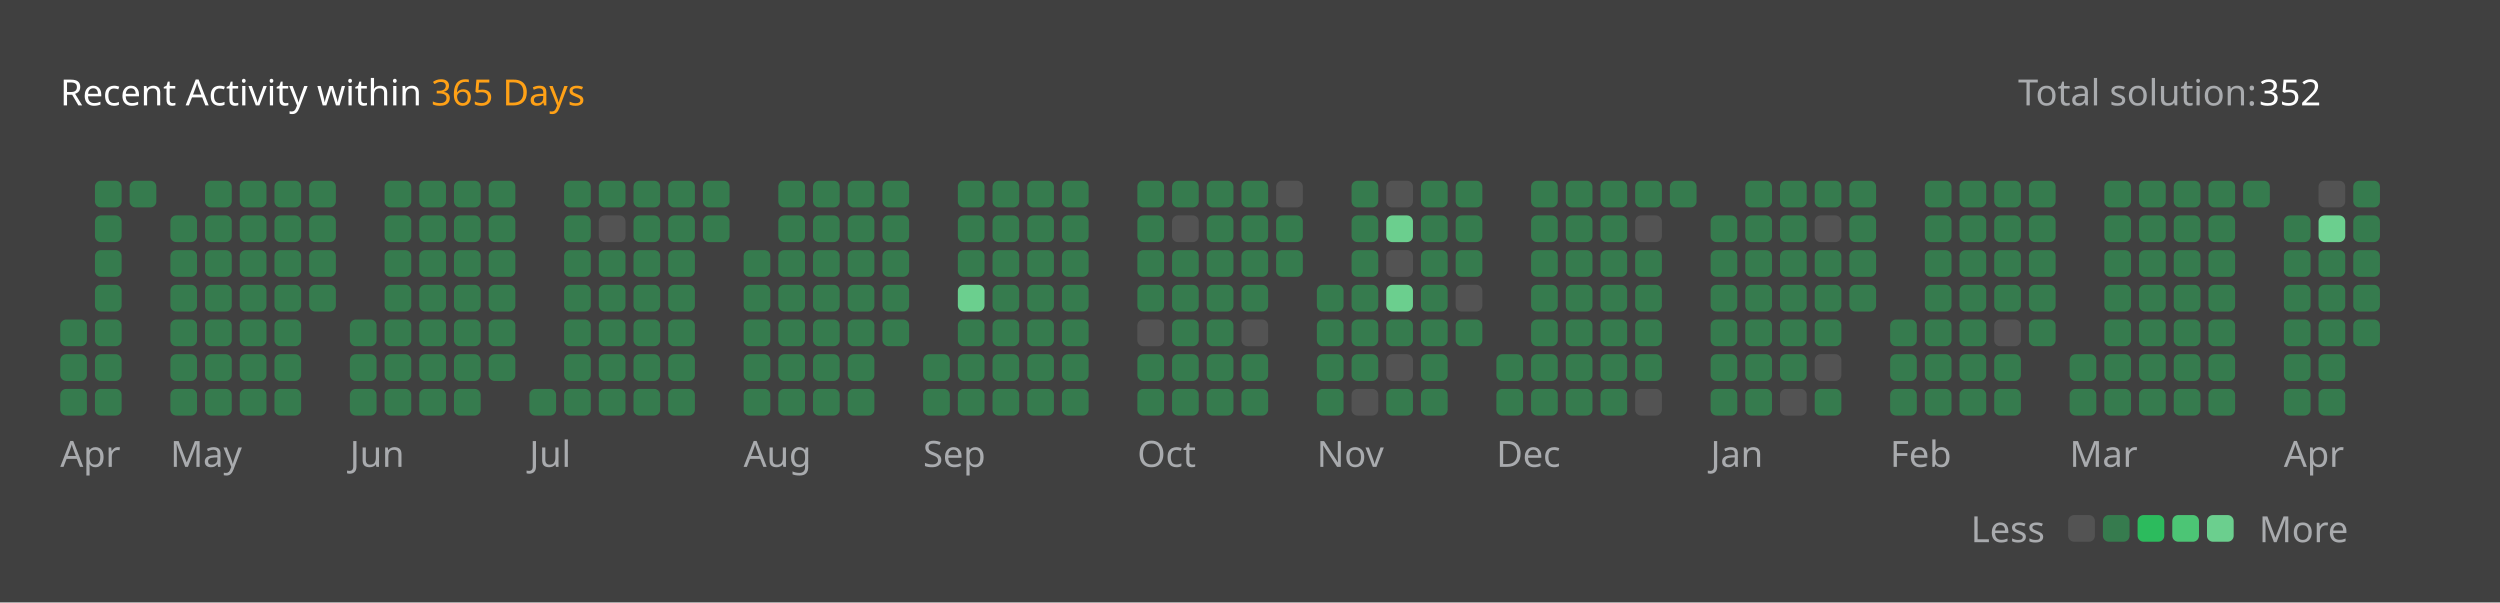
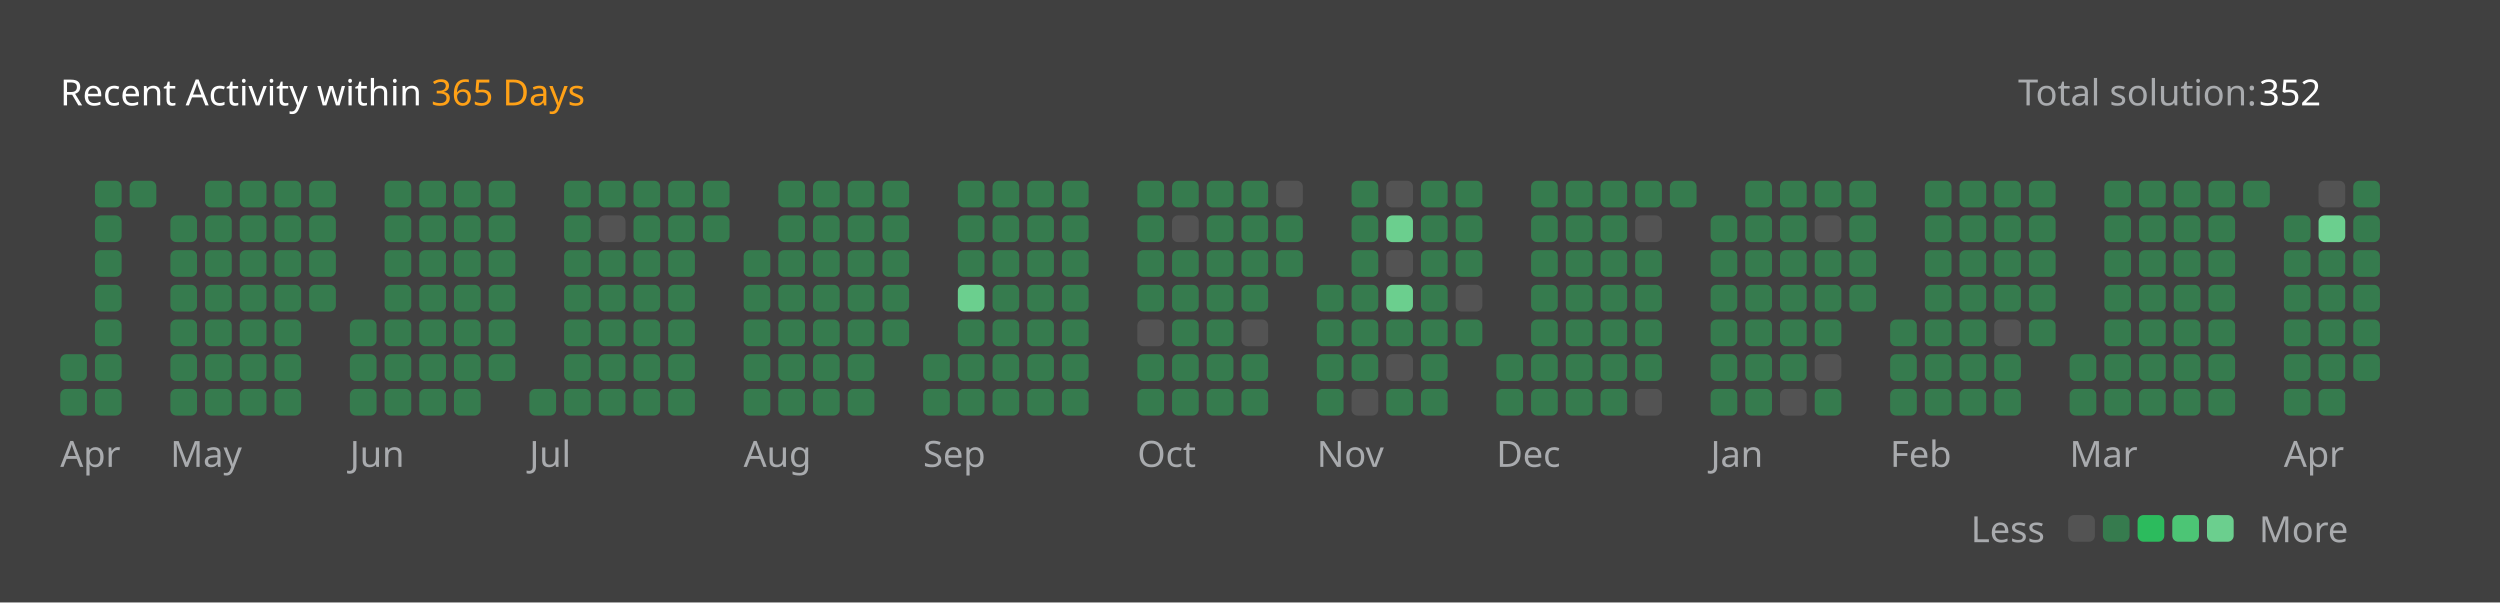
<svg xmlns="http://www.w3.org/2000/svg" version="1.1" height="200" width="830" viewBox="0 0 830 200">
  <style>*{font-family: "Segoe UI", Tahoma, Geneva, Verdana, sans-serif;}</style>
  <style>.title{font-weight: 500;font-size: 1rem;}</style>
  <style>.rotate-90{transform: rotate(-90deg);transform-origin: center;transform-box: fill-box;}</style>
  <style>.state{font-size: .75rem;}</style>
  <style>.light{color: #ffffff;fill: #ffffff;}</style>
  <style>.light-gray{color: #eff2f699;fill: #eff2f699;}</style>
  <style>.dark-gray{color: #ebebf54d;fill: #ebebf54d;}</style>
  <style>.gray{color: #747474;fill: #747474;}</style>
  <style>.orange{color: #ffa116;fill: #ffa116;}</style>
  <style>.background{color: #404040;fill: #404040;}</style>
  <style>.level-1-block{fill: #ffffff1a;}</style>
  <style>.level-2-block{fill: #2cb55d80;}</style>
  <style>.level-3-block{fill: #2cbb5dff;}</style>
  <style>.level-4-block{fill: #4cc575ff;}</style>
  <style>.level-5-block{fill: #6bcf8eff;}</style>
  <rect fill="#404040" x="0" y="0" width="830" height="200" rx="0.5rem" />
  <g text-anchor="start" text-decoration="1" class="title">
    <text x="20" y="35">
      <tspan class="light">Recent Activity within</tspan>
      <tspan class="orange">365 Days</tspan>
    </text>
  </g>
  <g class="state">
    <text x="670" y="35" class="light-gray"> Total solution: </text>
    <text x="750" y="35" class="light"> 352 </text>
    <text x="678.88" y="180" class="light-gray" text-anchor="end">Less</text>
    <rect x="686.64" y="171" width="8.86" height="8.86" rx="2" ry="2" class="level-1-block" />
    <rect x="698.16" y="171" width="8.86" height="8.86" rx="2" ry="2" class="level-2-block" />
    <rect x="709.68" y="171" width="8.86" height="8.86" rx="2" ry="2" class="level-3-block" />
    <rect x="721.2" y="171" width="8.86" height="8.86" rx="2" ry="2" class="level-4-block" />
    <rect x="732.72" y="171" width="8.86" height="8.86" rx="2" ry="2" class="level-5-block" />
    <text x="750" y="180" class="light-gray">More</text>
  </g>
  <g x="20" y="60">
    <g x="20" y="60">
      <g x="20.0" y="60">
-         <rect x="20.0" y="106.08" width="8.86" height="8.86" rx="2" ry="2" class="level-2-block" />
        <rect x="20.0" y="117.6" width="8.86" height="8.86" rx="2" ry="2" class="level-2-block" />
        <rect x="20.0" y="129.12" width="8.86" height="8.86" rx="2" ry="2" class="level-2-block" />
      </g>
      <g x="31.52" y="60">
        <rect x="31.52" y="60.0" width="8.86" height="8.86" rx="2" ry="2" class="level-2-block" />
        <rect x="31.52" y="71.52" width="8.86" height="8.86" rx="2" ry="2" class="level-2-block" />
        <rect x="31.52" y="83.04" width="8.86" height="8.86" rx="2" ry="2" class="level-2-block" />
        <rect x="31.52" y="94.56" width="8.86" height="8.86" rx="2" ry="2" class="level-2-block" />
        <rect x="31.52" y="106.08" width="8.86" height="8.86" rx="2" ry="2" class="level-2-block" />
        <rect x="31.52" y="117.6" width="8.86" height="8.86" rx="2" ry="2" class="level-2-block" />
        <rect x="31.52" y="129.12" width="8.86" height="8.86" rx="2" ry="2" class="level-2-block" />
      </g>
      <g x="43.04" y="60">
        <rect x="43.04" y="60.0" width="8.86" height="8.86" rx="2" ry="2" class="level-2-block" />
      </g>
      <text x="20.0" y="155" class="light-gray state">Apr</text>
    </g>
  </g>
  <g x="56.56" y="60">
    <g x="56.56" y="60">
      <g x="56.56" y="60">
        <rect x="56.56" y="71.52" width="8.86" height="8.86" rx="2" ry="2" class="level-2-block" />
        <rect x="56.56" y="83.04" width="8.86" height="8.86" rx="2" ry="2" class="level-2-block" />
        <rect x="56.56" y="94.56" width="8.86" height="8.86" rx="2" ry="2" class="level-2-block" />
        <rect x="56.56" y="106.08" width="8.86" height="8.86" rx="2" ry="2" class="level-2-block" />
        <rect x="56.56" y="117.6" width="8.86" height="8.86" rx="2" ry="2" class="level-2-block" />
        <rect x="56.56" y="129.12" width="8.86" height="8.86" rx="2" ry="2" class="level-2-block" />
      </g>
      <g x="68.08" y="60">
        <rect x="68.08" y="60.0" width="8.86" height="8.86" rx="2" ry="2" class="level-2-block" />
        <rect x="68.08" y="71.52" width="8.86" height="8.86" rx="2" ry="2" class="level-2-block" />
        <rect x="68.08" y="83.04" width="8.86" height="8.86" rx="2" ry="2" class="level-2-block" />
        <rect x="68.08" y="94.56" width="8.86" height="8.86" rx="2" ry="2" class="level-2-block" />
        <rect x="68.08" y="106.08" width="8.86" height="8.86" rx="2" ry="2" class="level-2-block" />
        <rect x="68.08" y="117.6" width="8.86" height="8.86" rx="2" ry="2" class="level-2-block" />
        <rect x="68.08" y="129.12" width="8.86" height="8.86" rx="2" ry="2" class="level-2-block" />
      </g>
      <g x="79.6" y="60">
        <rect x="79.6" y="60.0" width="8.86" height="8.86" rx="2" ry="2" class="level-2-block" />
        <rect x="79.6" y="71.52" width="8.86" height="8.86" rx="2" ry="2" class="level-2-block" />
        <rect x="79.6" y="83.04" width="8.86" height="8.86" rx="2" ry="2" class="level-2-block" />
        <rect x="79.6" y="94.56" width="8.86" height="8.86" rx="2" ry="2" class="level-2-block" />
        <rect x="79.6" y="106.08" width="8.86" height="8.86" rx="2" ry="2" class="level-2-block" />
        <rect x="79.6" y="117.6" width="8.86" height="8.86" rx="2" ry="2" class="level-2-block" />
        <rect x="79.6" y="129.12" width="8.86" height="8.86" rx="2" ry="2" class="level-2-block" />
      </g>
      <g x="91.12" y="60">
        <rect x="91.12" y="60.0" width="8.86" height="8.86" rx="2" ry="2" class="level-2-block" />
        <rect x="91.12" y="71.52" width="8.86" height="8.86" rx="2" ry="2" class="level-2-block" />
        <rect x="91.12" y="83.04" width="8.86" height="8.86" rx="2" ry="2" class="level-2-block" />
        <rect x="91.12" y="94.56" width="8.86" height="8.86" rx="2" ry="2" class="level-2-block" />
        <rect x="91.12" y="106.08" width="8.86" height="8.86" rx="2" ry="2" class="level-2-block" />
        <rect x="91.12" y="117.6" width="8.86" height="8.86" rx="2" ry="2" class="level-2-block" />
        <rect x="91.12" y="129.12" width="8.86" height="8.86" rx="2" ry="2" class="level-2-block" />
      </g>
      <g x="102.64" y="60">
        <rect x="102.64" y="60.0" width="8.86" height="8.86" rx="2" ry="2" class="level-2-block" />
        <rect x="102.64" y="71.52" width="8.86" height="8.86" rx="2" ry="2" class="level-2-block" />
        <rect x="102.64" y="83.04" width="8.86" height="8.86" rx="2" ry="2" class="level-2-block" />
        <rect x="102.64" y="94.56" width="8.86" height="8.86" rx="2" ry="2" class="level-2-block" />
      </g>
      <text x="56.56" y="155" class="light-gray state">May</text>
    </g>
  </g>
  <g x="116.16" y="60">
    <g x="116.16" y="60">
      <g x="116.16" y="60">
        <rect x="116.16" y="106.08" width="8.86" height="8.86" rx="2" ry="2" class="level-2-block" />
        <rect x="116.16" y="117.6" width="8.86" height="8.86" rx="2" ry="2" class="level-2-block" />
        <rect x="116.16" y="129.12" width="8.86" height="8.86" rx="2" ry="2" class="level-2-block" />
      </g>
      <g x="127.68" y="60">
        <rect x="127.68" y="60.0" width="8.86" height="8.86" rx="2" ry="2" class="level-2-block" />
        <rect x="127.68" y="71.52" width="8.86" height="8.86" rx="2" ry="2" class="level-2-block" />
        <rect x="127.68" y="83.04" width="8.86" height="8.86" rx="2" ry="2" class="level-2-block" />
        <rect x="127.68" y="94.56" width="8.86" height="8.86" rx="2" ry="2" class="level-2-block" />
        <rect x="127.68" y="106.08" width="8.86" height="8.86" rx="2" ry="2" class="level-2-block" />
        <rect x="127.68" y="117.6" width="8.86" height="8.86" rx="2" ry="2" class="level-2-block" />
        <rect x="127.68" y="129.12" width="8.86" height="8.86" rx="2" ry="2" class="level-2-block" />
      </g>
      <g x="139.2" y="60">
        <rect x="139.2" y="60.0" width="8.86" height="8.86" rx="2" ry="2" class="level-2-block" />
        <rect x="139.2" y="71.52" width="8.86" height="8.86" rx="2" ry="2" class="level-2-block" />
        <rect x="139.2" y="83.04" width="8.86" height="8.86" rx="2" ry="2" class="level-2-block" />
        <rect x="139.2" y="94.56" width="8.86" height="8.86" rx="2" ry="2" class="level-2-block" />
        <rect x="139.2" y="106.08" width="8.86" height="8.86" rx="2" ry="2" class="level-2-block" />
        <rect x="139.2" y="117.6" width="8.86" height="8.86" rx="2" ry="2" class="level-2-block" />
        <rect x="139.2" y="129.12" width="8.86" height="8.86" rx="2" ry="2" class="level-2-block" />
      </g>
      <g x="150.72" y="60">
        <rect x="150.72" y="60.0" width="8.86" height="8.86" rx="2" ry="2" class="level-2-block" />
        <rect x="150.72" y="71.52" width="8.86" height="8.86" rx="2" ry="2" class="level-2-block" />
        <rect x="150.72" y="83.04" width="8.86" height="8.86" rx="2" ry="2" class="level-2-block" />
        <rect x="150.72" y="94.56" width="8.86" height="8.86" rx="2" ry="2" class="level-2-block" />
        <rect x="150.72" y="106.08" width="8.86" height="8.86" rx="2" ry="2" class="level-2-block" />
        <rect x="150.72" y="117.6" width="8.86" height="8.86" rx="2" ry="2" class="level-2-block" />
        <rect x="150.72" y="129.12" width="8.86" height="8.86" rx="2" ry="2" class="level-2-block" />
      </g>
      <g x="162.24" y="60">
        <rect x="162.24" y="60.0" width="8.86" height="8.86" rx="2" ry="2" class="level-2-block" />
        <rect x="162.24" y="71.52" width="8.86" height="8.86" rx="2" ry="2" class="level-2-block" />
        <rect x="162.24" y="83.04" width="8.86" height="8.86" rx="2" ry="2" class="level-2-block" />
        <rect x="162.24" y="94.56" width="8.86" height="8.86" rx="2" ry="2" class="level-2-block" />
        <rect x="162.24" y="106.08" width="8.86" height="8.86" rx="2" ry="2" class="level-2-block" />
        <rect x="162.24" y="117.6" width="8.86" height="8.86" rx="2" ry="2" class="level-2-block" />
      </g>
      <text x="116.16" y="155" class="light-gray state">Jun</text>
    </g>
  </g>
  <g x="175.76" y="60">
    <g x="175.76" y="60">
      <g x="175.76" y="60">
        <rect x="175.76" y="129.12" width="8.86" height="8.86" rx="2" ry="2" class="level-2-block" />
      </g>
      <g x="187.28" y="60">
        <rect x="187.28" y="60.0" width="8.86" height="8.86" rx="2" ry="2" class="level-2-block" />
        <rect x="187.28" y="71.52" width="8.86" height="8.86" rx="2" ry="2" class="level-2-block" />
        <rect x="187.28" y="83.04" width="8.86" height="8.86" rx="2" ry="2" class="level-2-block" />
        <rect x="187.28" y="94.56" width="8.86" height="8.86" rx="2" ry="2" class="level-2-block" />
        <rect x="187.28" y="106.08" width="8.86" height="8.86" rx="2" ry="2" class="level-2-block" />
        <rect x="187.28" y="117.6" width="8.86" height="8.86" rx="2" ry="2" class="level-2-block" />
        <rect x="187.28" y="129.12" width="8.86" height="8.86" rx="2" ry="2" class="level-2-block" />
      </g>
      <g x="198.8" y="60">
        <rect x="198.8" y="60.0" width="8.86" height="8.86" rx="2" ry="2" class="level-2-block" />
        <rect x="198.8" y="71.52" width="8.86" height="8.86" rx="2" ry="2" class="level-1-block" />
        <rect x="198.8" y="83.04" width="8.86" height="8.86" rx="2" ry="2" class="level-2-block" />
        <rect x="198.8" y="94.56" width="8.86" height="8.86" rx="2" ry="2" class="level-2-block" />
        <rect x="198.8" y="106.08" width="8.86" height="8.86" rx="2" ry="2" class="level-2-block" />
        <rect x="198.8" y="117.6" width="8.86" height="8.86" rx="2" ry="2" class="level-2-block" />
        <rect x="198.8" y="129.12" width="8.86" height="8.86" rx="2" ry="2" class="level-2-block" />
      </g>
      <g x="210.32" y="60">
        <rect x="210.32" y="60.0" width="8.86" height="8.86" rx="2" ry="2" class="level-2-block" />
        <rect x="210.32" y="71.52" width="8.86" height="8.86" rx="2" ry="2" class="level-2-block" />
        <rect x="210.32" y="83.04" width="8.86" height="8.86" rx="2" ry="2" class="level-2-block" />
        <rect x="210.32" y="94.56" width="8.86" height="8.86" rx="2" ry="2" class="level-2-block" />
        <rect x="210.32" y="106.08" width="8.86" height="8.86" rx="2" ry="2" class="level-2-block" />
        <rect x="210.32" y="117.6" width="8.86" height="8.86" rx="2" ry="2" class="level-2-block" />
        <rect x="210.32" y="129.12" width="8.86" height="8.86" rx="2" ry="2" class="level-2-block" />
      </g>
      <g x="221.84" y="60">
        <rect x="221.84" y="60.0" width="8.86" height="8.86" rx="2" ry="2" class="level-2-block" />
        <rect x="221.84" y="71.52" width="8.86" height="8.86" rx="2" ry="2" class="level-2-block" />
        <rect x="221.84" y="83.04" width="8.86" height="8.86" rx="2" ry="2" class="level-2-block" />
        <rect x="221.84" y="94.56" width="8.86" height="8.86" rx="2" ry="2" class="level-2-block" />
        <rect x="221.84" y="106.08" width="8.86" height="8.86" rx="2" ry="2" class="level-2-block" />
        <rect x="221.84" y="117.6" width="8.86" height="8.86" rx="2" ry="2" class="level-2-block" />
        <rect x="221.84" y="129.12" width="8.86" height="8.86" rx="2" ry="2" class="level-2-block" />
      </g>
      <g x="233.36" y="60">
        <rect x="233.36" y="60.0" width="8.86" height="8.86" rx="2" ry="2" class="level-2-block" />
        <rect x="233.36" y="71.52" width="8.86" height="8.86" rx="2" ry="2" class="level-2-block" />
      </g>
      <text x="175.76" y="155" class="light-gray state">Jul</text>
    </g>
  </g>
  <g x="246.88" y="60">
    <g x="246.88" y="60">
      <g x="246.88" y="60">
        <rect x="246.88" y="83.04" width="8.86" height="8.86" rx="2" ry="2" class="level-2-block" />
        <rect x="246.88" y="94.56" width="8.86" height="8.86" rx="2" ry="2" class="level-2-block" />
        <rect x="246.88" y="106.08" width="8.86" height="8.86" rx="2" ry="2" class="level-2-block" />
        <rect x="246.88" y="117.6" width="8.86" height="8.86" rx="2" ry="2" class="level-2-block" />
        <rect x="246.88" y="129.12" width="8.86" height="8.86" rx="2" ry="2" class="level-2-block" />
      </g>
      <g x="258.4" y="60">
        <rect x="258.4" y="60.0" width="8.86" height="8.86" rx="2" ry="2" class="level-2-block" />
        <rect x="258.4" y="71.52" width="8.86" height="8.86" rx="2" ry="2" class="level-2-block" />
        <rect x="258.4" y="83.04" width="8.86" height="8.86" rx="2" ry="2" class="level-2-block" />
        <rect x="258.4" y="94.56" width="8.86" height="8.86" rx="2" ry="2" class="level-2-block" />
        <rect x="258.4" y="106.08" width="8.86" height="8.86" rx="2" ry="2" class="level-2-block" />
        <rect x="258.4" y="117.6" width="8.86" height="8.86" rx="2" ry="2" class="level-2-block" />
        <rect x="258.4" y="129.12" width="8.86" height="8.86" rx="2" ry="2" class="level-2-block" />
      </g>
      <g x="269.92" y="60">
        <rect x="269.92" y="60.0" width="8.86" height="8.86" rx="2" ry="2" class="level-2-block" />
        <rect x="269.92" y="71.52" width="8.86" height="8.86" rx="2" ry="2" class="level-2-block" />
        <rect x="269.92" y="83.04" width="8.86" height="8.86" rx="2" ry="2" class="level-2-block" />
        <rect x="269.92" y="94.56" width="8.86" height="8.86" rx="2" ry="2" class="level-2-block" />
        <rect x="269.92" y="106.08" width="8.86" height="8.86" rx="2" ry="2" class="level-2-block" />
        <rect x="269.92" y="117.6" width="8.86" height="8.86" rx="2" ry="2" class="level-2-block" />
        <rect x="269.92" y="129.12" width="8.86" height="8.86" rx="2" ry="2" class="level-2-block" />
      </g>
      <g x="281.44" y="60">
        <rect x="281.44" y="60.0" width="8.86" height="8.86" rx="2" ry="2" class="level-2-block" />
        <rect x="281.44" y="71.52" width="8.86" height="8.86" rx="2" ry="2" class="level-2-block" />
        <rect x="281.44" y="83.04" width="8.86" height="8.86" rx="2" ry="2" class="level-2-block" />
        <rect x="281.44" y="94.56" width="8.86" height="8.86" rx="2" ry="2" class="level-2-block" />
        <rect x="281.44" y="106.08" width="8.86" height="8.86" rx="2" ry="2" class="level-2-block" />
        <rect x="281.44" y="117.6" width="8.86" height="8.86" rx="2" ry="2" class="level-2-block" />
        <rect x="281.44" y="129.12" width="8.86" height="8.86" rx="2" ry="2" class="level-2-block" />
      </g>
      <g x="292.96" y="60">
        <rect x="292.96" y="60.0" width="8.86" height="8.86" rx="2" ry="2" class="level-2-block" />
        <rect x="292.96" y="71.52" width="8.86" height="8.86" rx="2" ry="2" class="level-2-block" />
        <rect x="292.96" y="83.04" width="8.86" height="8.86" rx="2" ry="2" class="level-2-block" />
        <rect x="292.96" y="94.56" width="8.86" height="8.86" rx="2" ry="2" class="level-2-block" />
        <rect x="292.96" y="106.08" width="8.86" height="8.86" rx="2" ry="2" class="level-2-block" />
      </g>
      <text x="246.88" y="155" class="light-gray state">Aug</text>
    </g>
  </g>
  <g x="306.48" y="60">
    <g x="306.48" y="60">
      <g x="306.48" y="60">
        <rect x="306.48" y="117.6" width="8.86" height="8.86" rx="2" ry="2" class="level-2-block" />
        <rect x="306.48" y="129.12" width="8.86" height="8.86" rx="2" ry="2" class="level-2-block" />
      </g>
      <g x="318.0" y="60">
        <rect x="318.0" y="60.0" width="8.86" height="8.86" rx="2" ry="2" class="level-2-block" />
        <rect x="318.0" y="71.52" width="8.86" height="8.86" rx="2" ry="2" class="level-2-block" />
        <rect x="318.0" y="83.04" width="8.86" height="8.86" rx="2" ry="2" class="level-2-block" />
        <rect x="318.0" y="94.56" width="8.86" height="8.86" rx="2" ry="2" class="level-5-block" />
        <rect x="318.0" y="106.08" width="8.86" height="8.86" rx="2" ry="2" class="level-2-block" />
        <rect x="318.0" y="117.6" width="8.86" height="8.86" rx="2" ry="2" class="level-2-block" />
        <rect x="318.0" y="129.12" width="8.86" height="8.86" rx="2" ry="2" class="level-2-block" />
      </g>
      <g x="329.52" y="60">
        <rect x="329.52" y="60.0" width="8.86" height="8.86" rx="2" ry="2" class="level-2-block" />
        <rect x="329.52" y="71.52" width="8.86" height="8.86" rx="2" ry="2" class="level-2-block" />
        <rect x="329.52" y="83.04" width="8.86" height="8.86" rx="2" ry="2" class="level-2-block" />
        <rect x="329.52" y="94.56" width="8.86" height="8.86" rx="2" ry="2" class="level-2-block" />
        <rect x="329.52" y="106.08" width="8.86" height="8.86" rx="2" ry="2" class="level-2-block" />
        <rect x="329.52" y="117.6" width="8.86" height="8.86" rx="2" ry="2" class="level-2-block" />
        <rect x="329.52" y="129.12" width="8.86" height="8.86" rx="2" ry="2" class="level-2-block" />
      </g>
      <g x="341.04" y="60">
        <rect x="341.04" y="60.0" width="8.86" height="8.86" rx="2" ry="2" class="level-2-block" />
        <rect x="341.04" y="71.52" width="8.86" height="8.86" rx="2" ry="2" class="level-2-block" />
        <rect x="341.04" y="83.04" width="8.86" height="8.86" rx="2" ry="2" class="level-2-block" />
        <rect x="341.04" y="94.56" width="8.86" height="8.86" rx="2" ry="2" class="level-2-block" />
        <rect x="341.04" y="106.08" width="8.86" height="8.86" rx="2" ry="2" class="level-2-block" />
        <rect x="341.04" y="117.6" width="8.86" height="8.86" rx="2" ry="2" class="level-2-block" />
        <rect x="341.04" y="129.12" width="8.86" height="8.86" rx="2" ry="2" class="level-2-block" />
      </g>
      <g x="352.56" y="60">
        <rect x="352.56" y="60.0" width="8.86" height="8.86" rx="2" ry="2" class="level-2-block" />
        <rect x="352.56" y="71.52" width="8.86" height="8.86" rx="2" ry="2" class="level-2-block" />
        <rect x="352.56" y="83.04" width="8.86" height="8.86" rx="2" ry="2" class="level-2-block" />
        <rect x="352.56" y="94.56" width="8.86" height="8.86" rx="2" ry="2" class="level-2-block" />
        <rect x="352.56" y="106.08" width="8.86" height="8.86" rx="2" ry="2" class="level-2-block" />
        <rect x="352.56" y="117.6" width="8.86" height="8.86" rx="2" ry="2" class="level-2-block" />
        <rect x="352.56" y="129.12" width="8.86" height="8.86" rx="2" ry="2" class="level-2-block" />
      </g>
      <text x="306.48" y="155" class="light-gray state">Sep</text>
    </g>
  </g>
  <g x="377.6" y="60">
    <g x="377.6" y="60">
      <g x="377.6" y="60">
        <rect x="377.6" y="60.0" width="8.86" height="8.86" rx="2" ry="2" class="level-2-block" />
        <rect x="377.6" y="71.52" width="8.86" height="8.86" rx="2" ry="2" class="level-2-block" />
        <rect x="377.6" y="83.04" width="8.86" height="8.86" rx="2" ry="2" class="level-2-block" />
        <rect x="377.6" y="94.56" width="8.86" height="8.86" rx="2" ry="2" class="level-2-block" />
        <rect x="377.6" y="106.08" width="8.86" height="8.86" rx="2" ry="2" class="level-1-block" />
        <rect x="377.6" y="117.6" width="8.86" height="8.86" rx="2" ry="2" class="level-2-block" />
        <rect x="377.6" y="129.12" width="8.86" height="8.86" rx="2" ry="2" class="level-2-block" />
      </g>
      <g x="389.12" y="60">
        <rect x="389.12" y="60.0" width="8.86" height="8.86" rx="2" ry="2" class="level-2-block" />
        <rect x="389.12" y="71.52" width="8.86" height="8.86" rx="2" ry="2" class="level-1-block" />
        <rect x="389.12" y="83.04" width="8.86" height="8.86" rx="2" ry="2" class="level-2-block" />
        <rect x="389.12" y="94.56" width="8.86" height="8.86" rx="2" ry="2" class="level-2-block" />
        <rect x="389.12" y="106.08" width="8.86" height="8.86" rx="2" ry="2" class="level-2-block" />
        <rect x="389.12" y="117.6" width="8.86" height="8.86" rx="2" ry="2" class="level-2-block" />
        <rect x="389.12" y="129.12" width="8.86" height="8.86" rx="2" ry="2" class="level-2-block" />
      </g>
      <g x="400.64" y="60">
        <rect x="400.64" y="60.0" width="8.86" height="8.86" rx="2" ry="2" class="level-2-block" />
        <rect x="400.64" y="71.52" width="8.86" height="8.86" rx="2" ry="2" class="level-2-block" />
        <rect x="400.64" y="83.04" width="8.86" height="8.86" rx="2" ry="2" class="level-2-block" />
        <rect x="400.64" y="94.56" width="8.86" height="8.86" rx="2" ry="2" class="level-2-block" />
        <rect x="400.64" y="106.08" width="8.86" height="8.86" rx="2" ry="2" class="level-2-block" />
        <rect x="400.64" y="117.6" width="8.86" height="8.86" rx="2" ry="2" class="level-2-block" />
        <rect x="400.64" y="129.12" width="8.86" height="8.86" rx="2" ry="2" class="level-2-block" />
      </g>
      <g x="412.16" y="60">
        <rect x="412.16" y="60.0" width="8.86" height="8.86" rx="2" ry="2" class="level-2-block" />
        <rect x="412.16" y="71.52" width="8.86" height="8.86" rx="2" ry="2" class="level-2-block" />
        <rect x="412.16" y="83.04" width="8.86" height="8.86" rx="2" ry="2" class="level-2-block" />
        <rect x="412.16" y="94.56" width="8.86" height="8.86" rx="2" ry="2" class="level-2-block" />
        <rect x="412.16" y="106.08" width="8.86" height="8.86" rx="2" ry="2" class="level-1-block" />
        <rect x="412.16" y="117.6" width="8.86" height="8.86" rx="2" ry="2" class="level-2-block" />
        <rect x="412.16" y="129.12" width="8.86" height="8.86" rx="2" ry="2" class="level-2-block" />
      </g>
      <g x="423.68" y="60">
        <rect x="423.68" y="60.0" width="8.86" height="8.86" rx="2" ry="2" class="level-1-block" />
        <rect x="423.68" y="71.52" width="8.86" height="8.86" rx="2" ry="2" class="level-2-block" />
        <rect x="423.68" y="83.04" width="8.86" height="8.86" rx="2" ry="2" class="level-2-block" />
      </g>
      <text x="377.6" y="155" class="light-gray state">Oct</text>
    </g>
  </g>
  <g x="437.2" y="60">
    <g x="437.2" y="60">
      <g x="437.2" y="60">
        <rect x="437.2" y="94.56" width="8.86" height="8.86" rx="2" ry="2" class="level-2-block" />
        <rect x="437.2" y="106.08" width="8.86" height="8.86" rx="2" ry="2" class="level-2-block" />
        <rect x="437.2" y="117.6" width="8.86" height="8.86" rx="2" ry="2" class="level-2-block" />
        <rect x="437.2" y="129.12" width="8.86" height="8.86" rx="2" ry="2" class="level-2-block" />
      </g>
      <g x="448.72" y="60">
        <rect x="448.72" y="60.0" width="8.86" height="8.86" rx="2" ry="2" class="level-2-block" />
        <rect x="448.72" y="71.52" width="8.86" height="8.86" rx="2" ry="2" class="level-2-block" />
        <rect x="448.72" y="83.04" width="8.86" height="8.86" rx="2" ry="2" class="level-2-block" />
        <rect x="448.72" y="94.56" width="8.86" height="8.86" rx="2" ry="2" class="level-2-block" />
        <rect x="448.72" y="106.08" width="8.86" height="8.86" rx="2" ry="2" class="level-2-block" />
        <rect x="448.72" y="117.6" width="8.86" height="8.86" rx="2" ry="2" class="level-2-block" />
        <rect x="448.72" y="129.12" width="8.86" height="8.86" rx="2" ry="2" class="level-1-block" />
      </g>
      <g x="460.24" y="60">
        <rect x="460.24" y="60.0" width="8.86" height="8.86" rx="2" ry="2" class="level-1-block" />
        <rect x="460.24" y="71.52" width="8.86" height="8.86" rx="2" ry="2" class="level-5-block" />
        <rect x="460.24" y="83.04" width="8.86" height="8.86" rx="2" ry="2" class="level-1-block" />
        <rect x="460.24" y="94.56" width="8.86" height="8.86" rx="2" ry="2" class="level-5-block" />
        <rect x="460.24" y="106.08" width="8.86" height="8.86" rx="2" ry="2" class="level-2-block" />
        <rect x="460.24" y="117.6" width="8.86" height="8.86" rx="2" ry="2" class="level-1-block" />
        <rect x="460.24" y="129.12" width="8.86" height="8.86" rx="2" ry="2" class="level-2-block" />
      </g>
      <g x="471.76" y="60">
        <rect x="471.76" y="60.0" width="8.86" height="8.86" rx="2" ry="2" class="level-2-block" />
        <rect x="471.76" y="71.52" width="8.86" height="8.86" rx="2" ry="2" class="level-2-block" />
        <rect x="471.76" y="83.04" width="8.86" height="8.86" rx="2" ry="2" class="level-2-block" />
        <rect x="471.76" y="94.56" width="8.86" height="8.86" rx="2" ry="2" class="level-2-block" />
        <rect x="471.76" y="106.08" width="8.86" height="8.86" rx="2" ry="2" class="level-2-block" />
        <rect x="471.76" y="117.6" width="8.86" height="8.86" rx="2" ry="2" class="level-2-block" />
        <rect x="471.76" y="129.12" width="8.86" height="8.86" rx="2" ry="2" class="level-2-block" />
      </g>
      <g x="483.28" y="60">
        <rect x="483.28" y="60.0" width="8.86" height="8.86" rx="2" ry="2" class="level-2-block" />
        <rect x="483.28" y="71.52" width="8.86" height="8.86" rx="2" ry="2" class="level-2-block" />
        <rect x="483.28" y="83.04" width="8.86" height="8.86" rx="2" ry="2" class="level-2-block" />
        <rect x="483.28" y="94.56" width="8.86" height="8.86" rx="2" ry="2" class="level-1-block" />
        <rect x="483.28" y="106.08" width="8.86" height="8.86" rx="2" ry="2" class="level-2-block" />
      </g>
      <text x="437.2" y="155" class="light-gray state">Nov</text>
    </g>
  </g>
  <g x="496.8" y="60">
    <g x="496.8" y="60">
      <g x="496.8" y="60">
        <rect x="496.8" y="117.6" width="8.86" height="8.86" rx="2" ry="2" class="level-2-block" />
        <rect x="496.8" y="129.12" width="8.86" height="8.86" rx="2" ry="2" class="level-2-block" />
      </g>
      <g x="508.32" y="60">
        <rect x="508.32" y="60.0" width="8.86" height="8.86" rx="2" ry="2" class="level-2-block" />
        <rect x="508.32" y="71.52" width="8.86" height="8.86" rx="2" ry="2" class="level-2-block" />
        <rect x="508.32" y="83.04" width="8.86" height="8.86" rx="2" ry="2" class="level-2-block" />
        <rect x="508.32" y="94.56" width="8.86" height="8.86" rx="2" ry="2" class="level-2-block" />
        <rect x="508.32" y="106.08" width="8.86" height="8.86" rx="2" ry="2" class="level-2-block" />
        <rect x="508.32" y="117.6" width="8.86" height="8.86" rx="2" ry="2" class="level-2-block" />
        <rect x="508.32" y="129.12" width="8.86" height="8.86" rx="2" ry="2" class="level-2-block" />
      </g>
      <g x="519.84" y="60">
        <rect x="519.84" y="60.0" width="8.86" height="8.86" rx="2" ry="2" class="level-2-block" />
        <rect x="519.84" y="71.52" width="8.86" height="8.86" rx="2" ry="2" class="level-2-block" />
        <rect x="519.84" y="83.04" width="8.86" height="8.86" rx="2" ry="2" class="level-2-block" />
        <rect x="519.84" y="94.56" width="8.86" height="8.86" rx="2" ry="2" class="level-2-block" />
        <rect x="519.84" y="106.08" width="8.86" height="8.86" rx="2" ry="2" class="level-2-block" />
        <rect x="519.84" y="117.6" width="8.86" height="8.86" rx="2" ry="2" class="level-2-block" />
        <rect x="519.84" y="129.12" width="8.86" height="8.86" rx="2" ry="2" class="level-2-block" />
      </g>
      <g x="531.36" y="60">
        <rect x="531.36" y="60.0" width="8.86" height="8.86" rx="2" ry="2" class="level-2-block" />
        <rect x="531.36" y="71.52" width="8.86" height="8.86" rx="2" ry="2" class="level-2-block" />
        <rect x="531.36" y="83.04" width="8.86" height="8.86" rx="2" ry="2" class="level-2-block" />
        <rect x="531.36" y="94.56" width="8.86" height="8.86" rx="2" ry="2" class="level-2-block" />
        <rect x="531.36" y="106.08" width="8.86" height="8.86" rx="2" ry="2" class="level-2-block" />
        <rect x="531.36" y="117.6" width="8.86" height="8.86" rx="2" ry="2" class="level-2-block" />
        <rect x="531.36" y="129.12" width="8.86" height="8.86" rx="2" ry="2" class="level-2-block" />
      </g>
      <g x="542.88" y="60">
        <rect x="542.88" y="60.0" width="8.86" height="8.86" rx="2" ry="2" class="level-2-block" />
        <rect x="542.88" y="71.52" width="8.86" height="8.86" rx="2" ry="2" class="level-1-block" />
        <rect x="542.88" y="83.04" width="8.86" height="8.86" rx="2" ry="2" class="level-2-block" />
        <rect x="542.88" y="94.56" width="8.86" height="8.86" rx="2" ry="2" class="level-2-block" />
        <rect x="542.88" y="106.08" width="8.86" height="8.86" rx="2" ry="2" class="level-2-block" />
        <rect x="542.88" y="117.6" width="8.86" height="8.86" rx="2" ry="2" class="level-2-block" />
        <rect x="542.88" y="129.12" width="8.86" height="8.86" rx="2" ry="2" class="level-1-block" />
      </g>
      <g x="554.4" y="60">
        <rect x="554.4" y="60.0" width="8.86" height="8.86" rx="2" ry="2" class="level-2-block" />
      </g>
      <text x="496.8" y="155" class="light-gray state">Dec</text>
    </g>
  </g>
  <g x="567.92" y="60">
    <g x="567.92" y="60">
      <g x="567.92" y="60">
        <rect x="567.92" y="71.52" width="8.86" height="8.86" rx="2" ry="2" class="level-2-block" />
        <rect x="567.92" y="83.04" width="8.86" height="8.86" rx="2" ry="2" class="level-2-block" />
        <rect x="567.92" y="94.56" width="8.86" height="8.86" rx="2" ry="2" class="level-2-block" />
        <rect x="567.92" y="106.08" width="8.86" height="8.86" rx="2" ry="2" class="level-2-block" />
        <rect x="567.92" y="117.6" width="8.86" height="8.86" rx="2" ry="2" class="level-2-block" />
        <rect x="567.92" y="129.12" width="8.86" height="8.86" rx="2" ry="2" class="level-2-block" />
      </g>
      <g x="579.44" y="60">
        <rect x="579.44" y="60.0" width="8.86" height="8.86" rx="2" ry="2" class="level-2-block" />
        <rect x="579.44" y="71.52" width="8.86" height="8.86" rx="2" ry="2" class="level-2-block" />
        <rect x="579.44" y="83.04" width="8.86" height="8.86" rx="2" ry="2" class="level-2-block" />
        <rect x="579.44" y="94.56" width="8.86" height="8.86" rx="2" ry="2" class="level-2-block" />
        <rect x="579.44" y="106.08" width="8.86" height="8.86" rx="2" ry="2" class="level-2-block" />
        <rect x="579.44" y="117.6" width="8.86" height="8.86" rx="2" ry="2" class="level-2-block" />
        <rect x="579.44" y="129.12" width="8.86" height="8.86" rx="2" ry="2" class="level-2-block" />
      </g>
      <g x="590.96" y="60">
        <rect x="590.96" y="60.0" width="8.86" height="8.86" rx="2" ry="2" class="level-2-block" />
        <rect x="590.96" y="71.52" width="8.86" height="8.86" rx="2" ry="2" class="level-2-block" />
        <rect x="590.96" y="83.04" width="8.86" height="8.86" rx="2" ry="2" class="level-2-block" />
        <rect x="590.96" y="94.56" width="8.86" height="8.86" rx="2" ry="2" class="level-2-block" />
        <rect x="590.96" y="106.08" width="8.86" height="8.86" rx="2" ry="2" class="level-2-block" />
        <rect x="590.96" y="117.6" width="8.86" height="8.86" rx="2" ry="2" class="level-2-block" />
        <rect x="590.96" y="129.12" width="8.86" height="8.86" rx="2" ry="2" class="level-1-block" />
      </g>
      <g x="602.48" y="60">
        <rect x="602.48" y="60.0" width="8.86" height="8.86" rx="2" ry="2" class="level-2-block" />
        <rect x="602.48" y="71.52" width="8.86" height="8.86" rx="2" ry="2" class="level-1-block" />
        <rect x="602.48" y="83.04" width="8.86" height="8.86" rx="2" ry="2" class="level-2-block" />
        <rect x="602.48" y="94.56" width="8.86" height="8.86" rx="2" ry="2" class="level-2-block" />
        <rect x="602.48" y="106.08" width="8.86" height="8.86" rx="2" ry="2" class="level-2-block" />
        <rect x="602.48" y="117.6" width="8.86" height="8.86" rx="2" ry="2" class="level-1-block" />
        <rect x="602.48" y="129.12" width="8.86" height="8.86" rx="2" ry="2" class="level-2-block" />
      </g>
      <g x="614" y="60">
        <rect x="614" y="60.0" width="8.86" height="8.86" rx="2" ry="2" class="level-2-block" />
        <rect x="614" y="71.52" width="8.86" height="8.86" rx="2" ry="2" class="level-2-block" />
        <rect x="614" y="83.04" width="8.86" height="8.86" rx="2" ry="2" class="level-2-block" />
        <rect x="614" y="94.56" width="8.86" height="8.86" rx="2" ry="2" class="level-2-block" />
      </g>
      <text x="567.92" y="155" class="light-gray state">Jan</text>
    </g>
  </g>
  <g x="627.52" y="60">
    <g x="627.52" y="60">
      <g x="627.52" y="60">
        <rect x="627.52" y="106.08" width="8.86" height="8.86" rx="2" ry="2" class="level-2-block" />
        <rect x="627.52" y="117.6" width="8.86" height="8.86" rx="2" ry="2" class="level-2-block" />
        <rect x="627.52" y="129.12" width="8.86" height="8.86" rx="2" ry="2" class="level-2-block" />
      </g>
      <g x="639.04" y="60">
        <rect x="639.04" y="60.0" width="8.86" height="8.86" rx="2" ry="2" class="level-2-block" />
        <rect x="639.04" y="71.52" width="8.86" height="8.86" rx="2" ry="2" class="level-2-block" />
        <rect x="639.04" y="83.04" width="8.86" height="8.86" rx="2" ry="2" class="level-2-block" />
        <rect x="639.04" y="94.56" width="8.86" height="8.86" rx="2" ry="2" class="level-2-block" />
        <rect x="639.04" y="106.08" width="8.86" height="8.86" rx="2" ry="2" class="level-2-block" />
        <rect x="639.04" y="117.6" width="8.86" height="8.86" rx="2" ry="2" class="level-2-block" />
        <rect x="639.04" y="129.12" width="8.86" height="8.86" rx="2" ry="2" class="level-2-block" />
      </g>
      <g x="650.56" y="60">
        <rect x="650.56" y="60.0" width="8.86" height="8.86" rx="2" ry="2" class="level-2-block" />
        <rect x="650.56" y="71.52" width="8.86" height="8.86" rx="2" ry="2" class="level-2-block" />
        <rect x="650.56" y="83.04" width="8.86" height="8.86" rx="2" ry="2" class="level-2-block" />
        <rect x="650.56" y="94.56" width="8.86" height="8.86" rx="2" ry="2" class="level-2-block" />
        <rect x="650.56" y="106.08" width="8.86" height="8.86" rx="2" ry="2" class="level-2-block" />
        <rect x="650.56" y="117.6" width="8.86" height="8.86" rx="2" ry="2" class="level-2-block" />
        <rect x="650.56" y="129.12" width="8.86" height="8.86" rx="2" ry="2" class="level-2-block" />
      </g>
      <g x="662.08" y="60">
        <rect x="662.08" y="60.0" width="8.86" height="8.86" rx="2" ry="2" class="level-2-block" />
        <rect x="662.08" y="71.52" width="8.86" height="8.86" rx="2" ry="2" class="level-2-block" />
        <rect x="662.08" y="83.04" width="8.86" height="8.86" rx="2" ry="2" class="level-2-block" />
        <rect x="662.08" y="94.56" width="8.86" height="8.86" rx="2" ry="2" class="level-2-block" />
        <rect x="662.08" y="106.08" width="8.86" height="8.86" rx="2" ry="2" class="level-1-block" />
        <rect x="662.08" y="117.6" width="8.86" height="8.86" rx="2" ry="2" class="level-2-block" />
        <rect x="662.08" y="129.12" width="8.86" height="8.86" rx="2" ry="2" class="level-2-block" />
      </g>
      <g x="673.6" y="60">
        <rect x="673.6" y="60.0" width="8.86" height="8.86" rx="2" ry="2" class="level-2-block" />
        <rect x="673.6" y="71.52" width="8.86" height="8.86" rx="2" ry="2" class="level-2-block" />
        <rect x="673.6" y="83.04" width="8.86" height="8.86" rx="2" ry="2" class="level-2-block" />
        <rect x="673.6" y="94.56" width="8.86" height="8.86" rx="2" ry="2" class="level-2-block" />
        <rect x="673.6" y="106.08" width="8.86" height="8.86" rx="2" ry="2" class="level-2-block" />
      </g>
      <text x="627.52" y="155" class="light-gray state">Feb</text>
    </g>
  </g>
  <g x="687.12" y="60">
    <g x="687.12" y="60">
      <g x="687.12" y="60">
        <rect x="687.12" y="117.6" width="8.86" height="8.86" rx="2" ry="2" class="level-2-block" />
        <rect x="687.12" y="129.12" width="8.86" height="8.86" rx="2" ry="2" class="level-2-block" />
      </g>
      <g x="698.64" y="60">
        <rect x="698.64" y="60.0" width="8.86" height="8.86" rx="2" ry="2" class="level-2-block" />
        <rect x="698.64" y="71.52" width="8.86" height="8.86" rx="2" ry="2" class="level-2-block" />
        <rect x="698.64" y="83.04" width="8.86" height="8.86" rx="2" ry="2" class="level-2-block" />
        <rect x="698.64" y="94.56" width="8.86" height="8.86" rx="2" ry="2" class="level-2-block" />
        <rect x="698.64" y="106.08" width="8.86" height="8.86" rx="2" ry="2" class="level-2-block" />
        <rect x="698.64" y="117.6" width="8.86" height="8.86" rx="2" ry="2" class="level-2-block" />
        <rect x="698.64" y="129.12" width="8.86" height="8.86" rx="2" ry="2" class="level-2-block" />
      </g>
      <g x="710.16" y="60">
        <rect x="710.16" y="60.0" width="8.86" height="8.86" rx="2" ry="2" class="level-2-block" />
        <rect x="710.16" y="71.52" width="8.86" height="8.86" rx="2" ry="2" class="level-2-block" />
        <rect x="710.16" y="83.04" width="8.86" height="8.86" rx="2" ry="2" class="level-2-block" />
        <rect x="710.16" y="94.56" width="8.86" height="8.86" rx="2" ry="2" class="level-2-block" />
        <rect x="710.16" y="106.08" width="8.86" height="8.86" rx="2" ry="2" class="level-2-block" />
        <rect x="710.16" y="117.6" width="8.86" height="8.86" rx="2" ry="2" class="level-2-block" />
        <rect x="710.16" y="129.12" width="8.86" height="8.86" rx="2" ry="2" class="level-2-block" />
      </g>
      <g x="721.68" y="60">
        <rect x="721.68" y="60.0" width="8.86" height="8.86" rx="2" ry="2" class="level-2-block" />
        <rect x="721.68" y="71.52" width="8.86" height="8.86" rx="2" ry="2" class="level-2-block" />
        <rect x="721.68" y="83.04" width="8.86" height="8.86" rx="2" ry="2" class="level-2-block" />
        <rect x="721.68" y="94.56" width="8.86" height="8.86" rx="2" ry="2" class="level-2-block" />
        <rect x="721.68" y="106.08" width="8.86" height="8.86" rx="2" ry="2" class="level-2-block" />
        <rect x="721.68" y="117.6" width="8.86" height="8.86" rx="2" ry="2" class="level-2-block" />
        <rect x="721.68" y="129.12" width="8.86" height="8.86" rx="2" ry="2" class="level-2-block" />
      </g>
      <g x="733.2" y="60">
        <rect x="733.2" y="60.0" width="8.86" height="8.86" rx="2" ry="2" class="level-2-block" />
        <rect x="733.2" y="71.52" width="8.86" height="8.86" rx="2" ry="2" class="level-2-block" />
        <rect x="733.2" y="83.04" width="8.86" height="8.86" rx="2" ry="2" class="level-2-block" />
        <rect x="733.2" y="94.56" width="8.86" height="8.86" rx="2" ry="2" class="level-2-block" />
        <rect x="733.2" y="106.08" width="8.86" height="8.86" rx="2" ry="2" class="level-2-block" />
        <rect x="733.2" y="117.6" width="8.86" height="8.86" rx="2" ry="2" class="level-2-block" />
        <rect x="733.2" y="129.12" width="8.86" height="8.86" rx="2" ry="2" class="level-2-block" />
      </g>
      <g x="744.72" y="60">
        <rect x="744.72" y="60.0" width="8.86" height="8.86" rx="2" ry="2" class="level-2-block" />
      </g>
      <text x="687.12" y="155" class="light-gray state">Mar</text>
    </g>
  </g>
  <g x="758.24" y="60">
    <g x="758.24" y="60">
      <g x="758.24" y="60">
        <rect x="758.24" y="71.52" width="8.86" height="8.86" rx="2" ry="2" class="level-2-block" />
        <rect x="758.24" y="83.04" width="8.86" height="8.86" rx="2" ry="2" class="level-2-block" />
        <rect x="758.24" y="94.56" width="8.86" height="8.86" rx="2" ry="2" class="level-2-block" />
        <rect x="758.24" y="106.08" width="8.86" height="8.86" rx="2" ry="2" class="level-2-block" />
        <rect x="758.24" y="117.6" width="8.86" height="8.86" rx="2" ry="2" class="level-2-block" />
        <rect x="758.24" y="129.12" width="8.86" height="8.86" rx="2" ry="2" class="level-2-block" />
      </g>
      <g x="769.76" y="60">
        <rect x="769.76" y="60.0" width="8.86" height="8.86" rx="2" ry="2" class="level-1-block" />
        <rect x="769.76" y="71.52" width="8.86" height="8.86" rx="2" ry="2" class="level-5-block" />
        <rect x="769.76" y="83.04" width="8.86" height="8.86" rx="2" ry="2" class="level-2-block" />
        <rect x="769.76" y="94.56" width="8.86" height="8.86" rx="2" ry="2" class="level-2-block" />
        <rect x="769.76" y="106.08" width="8.86" height="8.86" rx="2" ry="2" class="level-2-block" />
        <rect x="769.76" y="117.6" width="8.86" height="8.86" rx="2" ry="2" class="level-2-block" />
        <rect x="769.76" y="129.12" width="8.86" height="8.86" rx="2" ry="2" class="level-2-block" />
      </g>
      <g x="781.28" y="60">
        <rect x="781.28" y="60.0" width="8.86" height="8.86" rx="2" ry="2" class="level-2-block" />
        <rect x="781.28" y="71.52" width="8.86" height="8.86" rx="2" ry="2" class="level-2-block" />
        <rect x="781.28" y="83.04" width="8.86" height="8.86" rx="2" ry="2" class="level-2-block" />
        <rect x="781.28" y="94.56" width="8.86" height="8.86" rx="2" ry="2" class="level-2-block" />
        <rect x="781.28" y="106.08" width="8.86" height="8.86" rx="2" ry="2" class="level-2-block" />
+         <rect x="781.28" y="117.6" width="8.86" height="8.86" rx="2" ry="2" class="level-2-block" />
      </g>
      <text x="758.24" y="155" class="light-gray state">Apr</text>
    </g>
  </g>
</svg>
